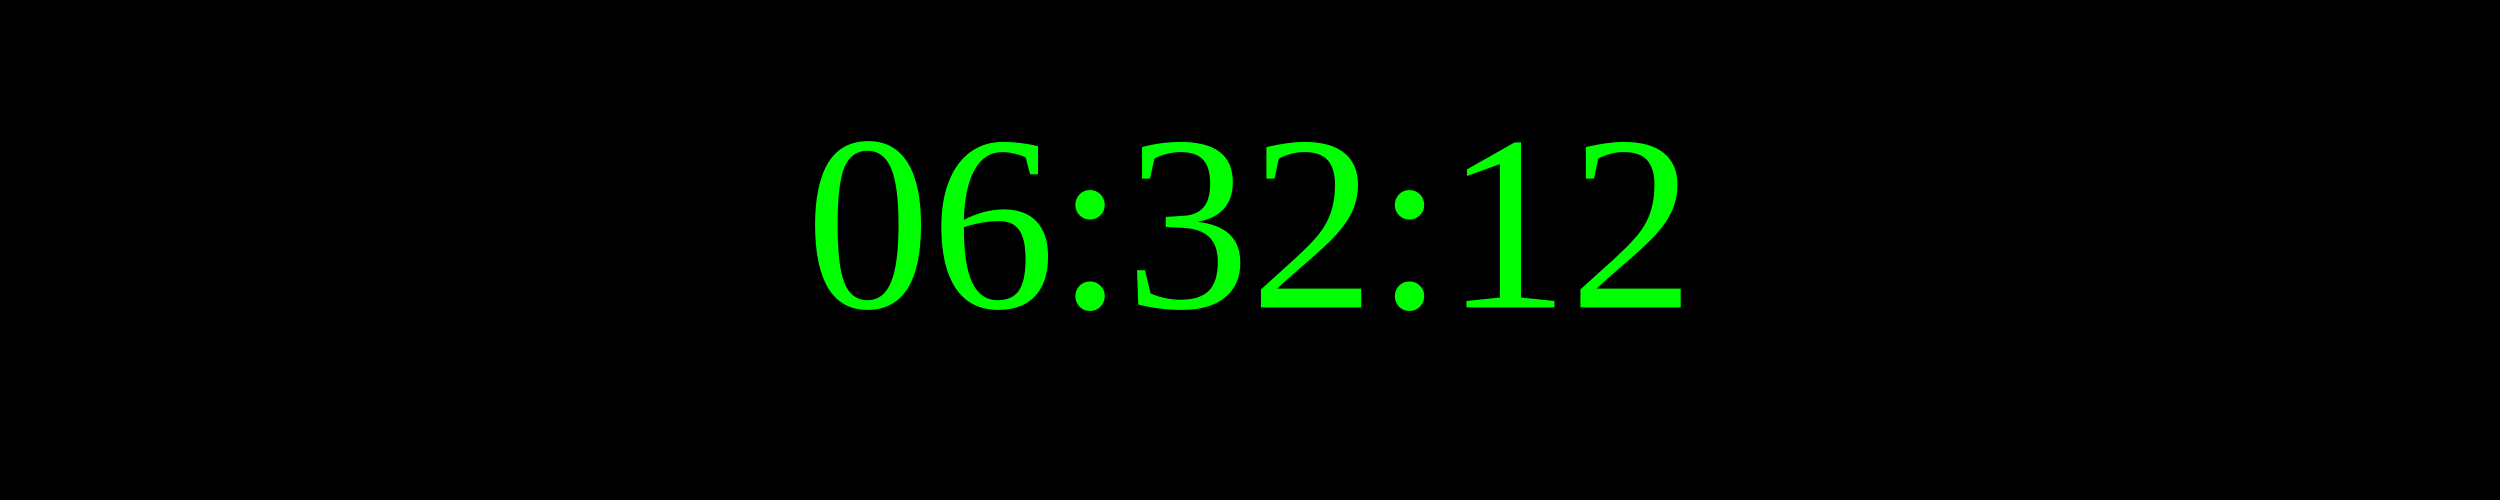
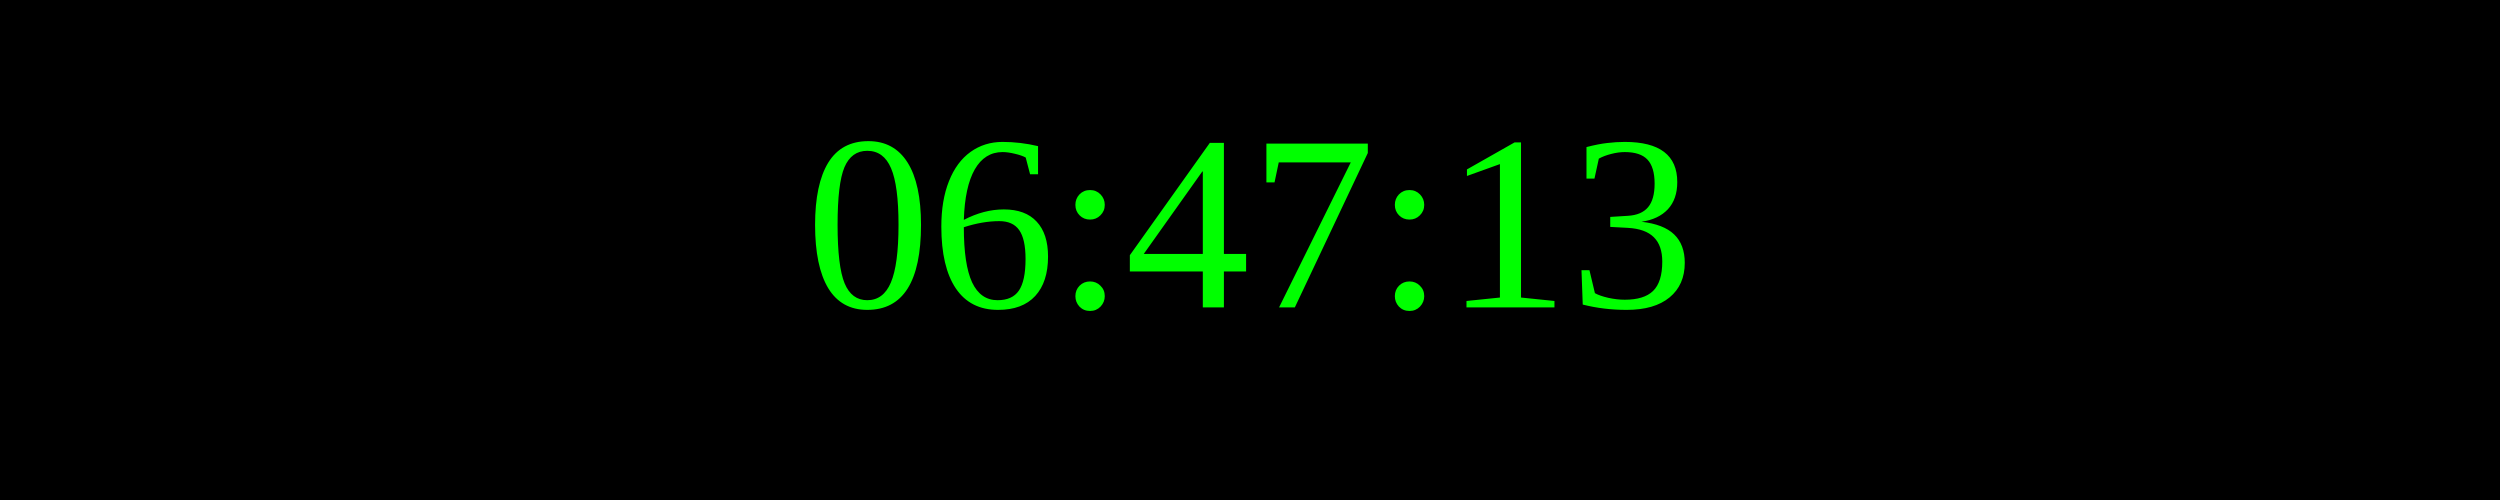
<svg xmlns="http://www.w3.org/2000/svg" width="250" height="50">
  <rect width="100%" height="100%" fill="black" />
  <text x="50%" y="50%" font-size="25" fill="lime" text-anchor="middle" dominant-baseline="middle">
- 06:32:12
+ 06:47:13
</text>
</svg>
